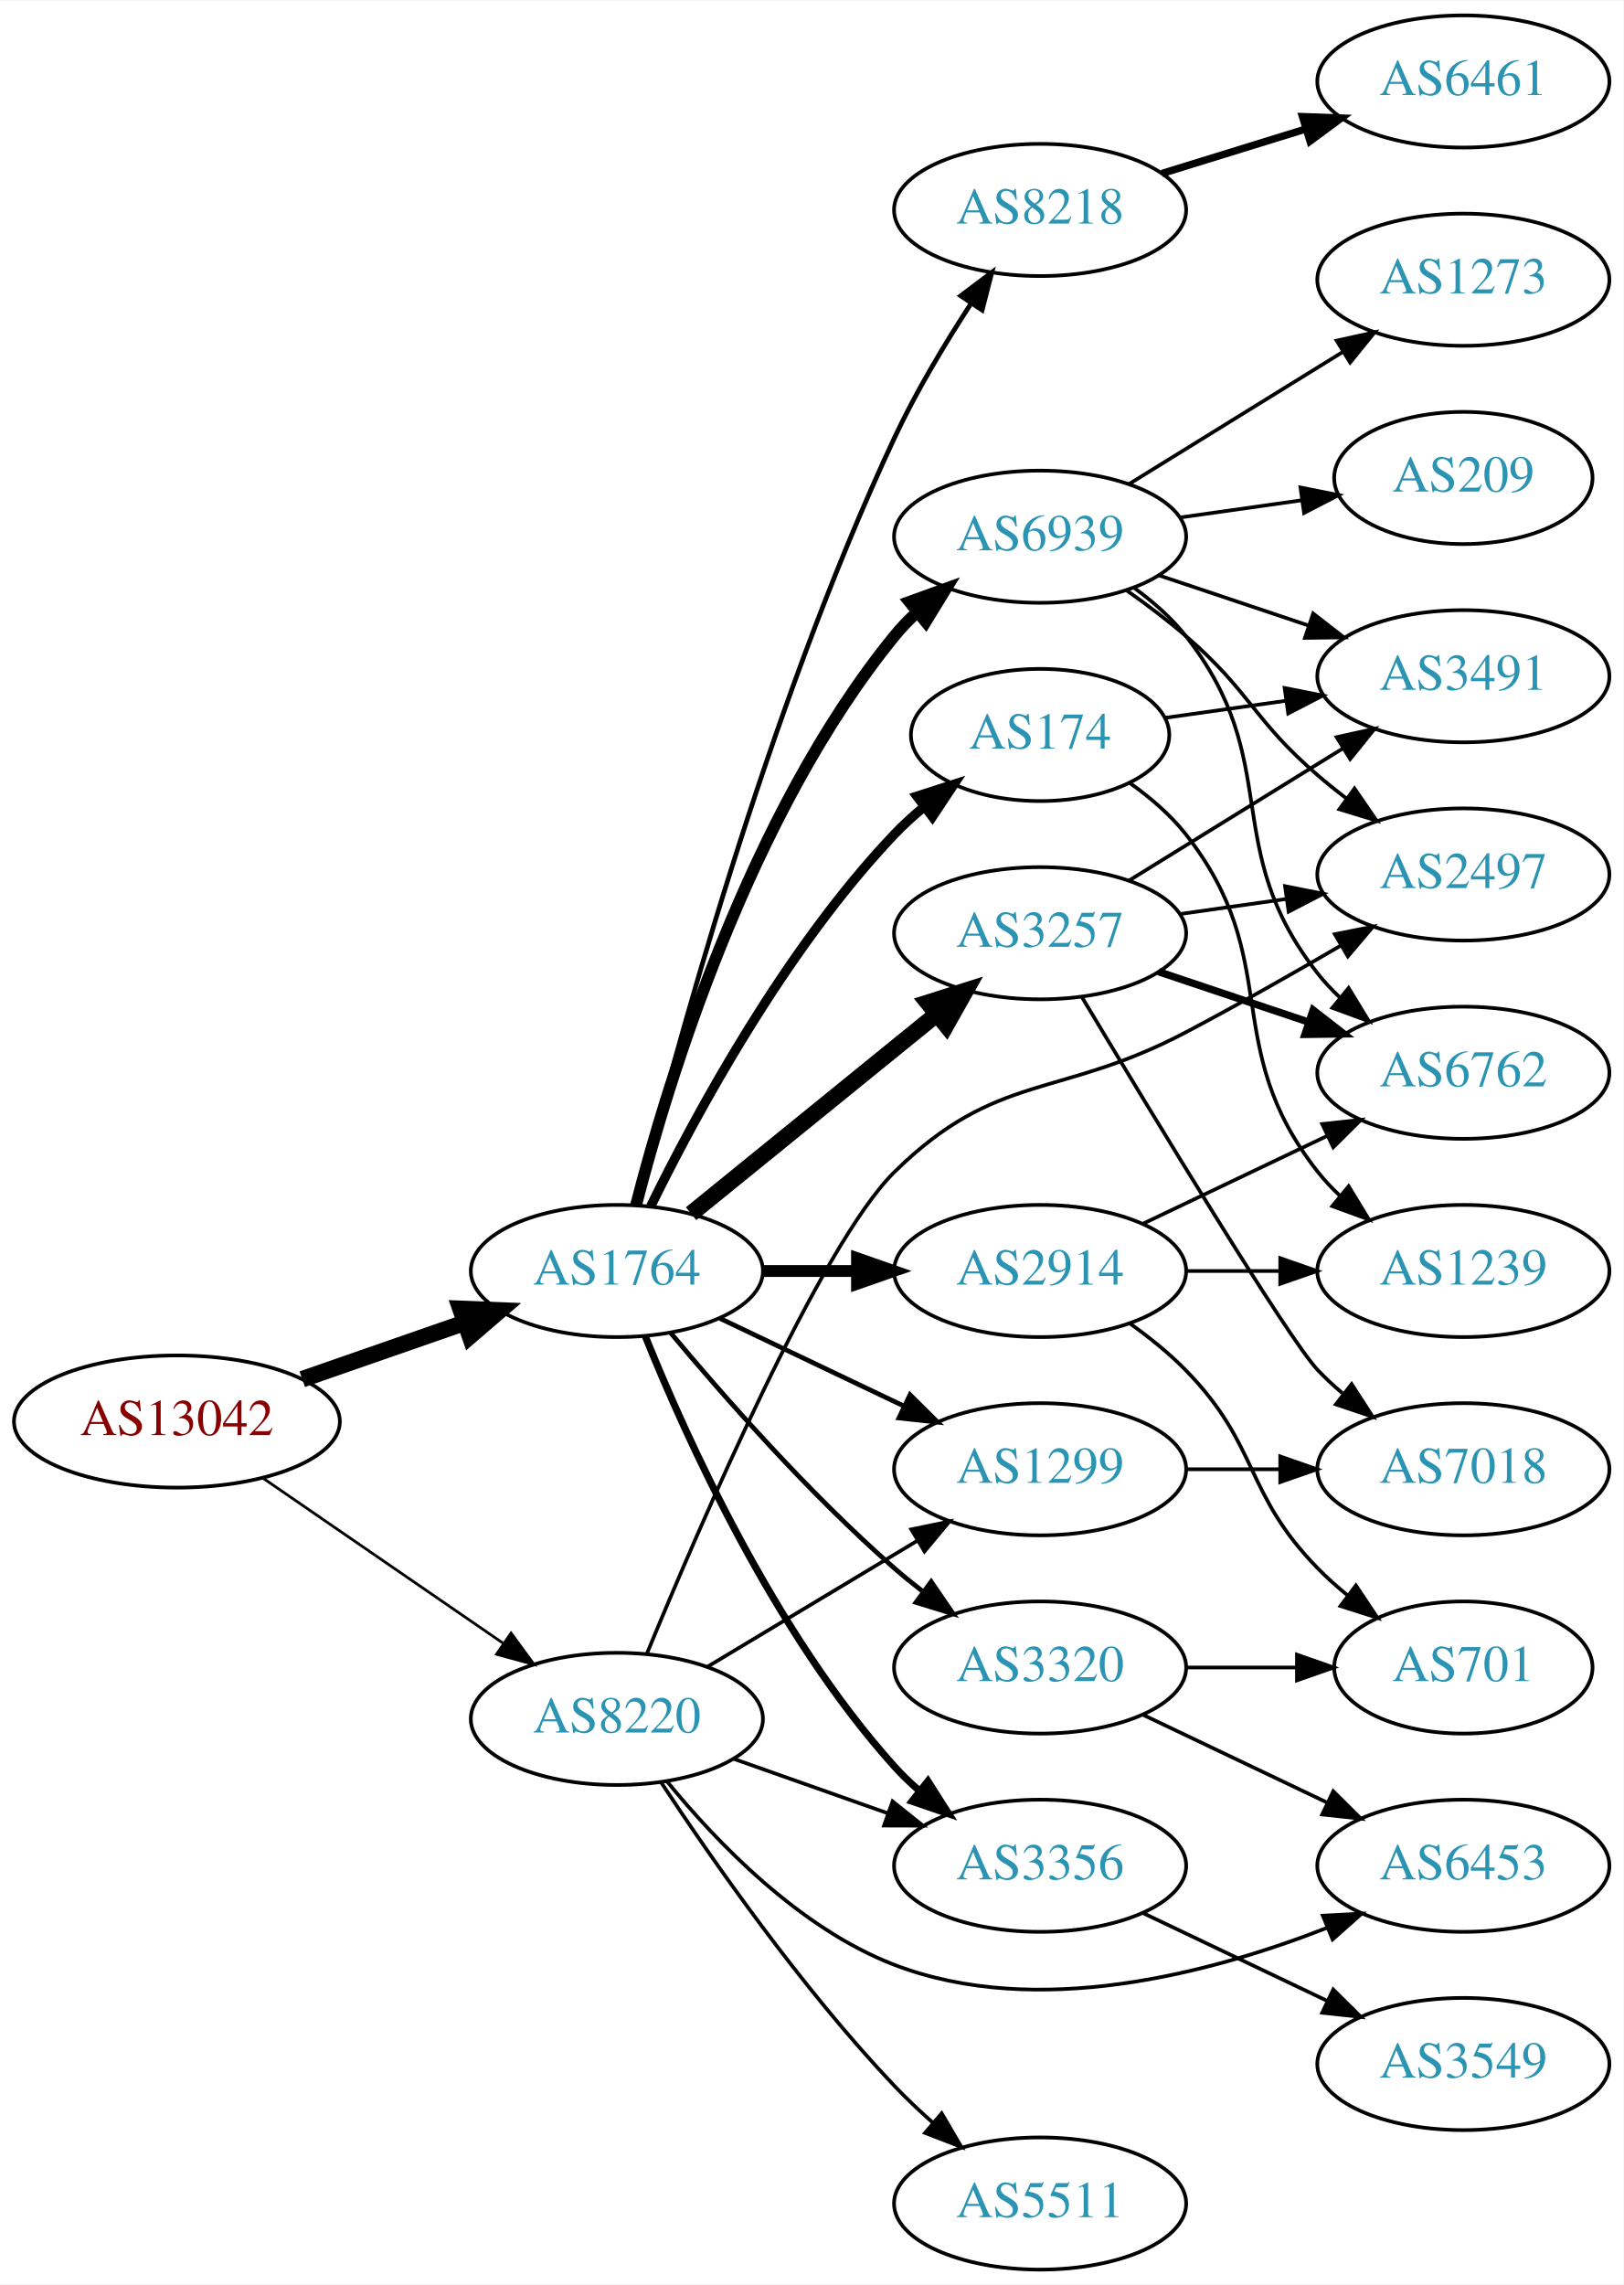
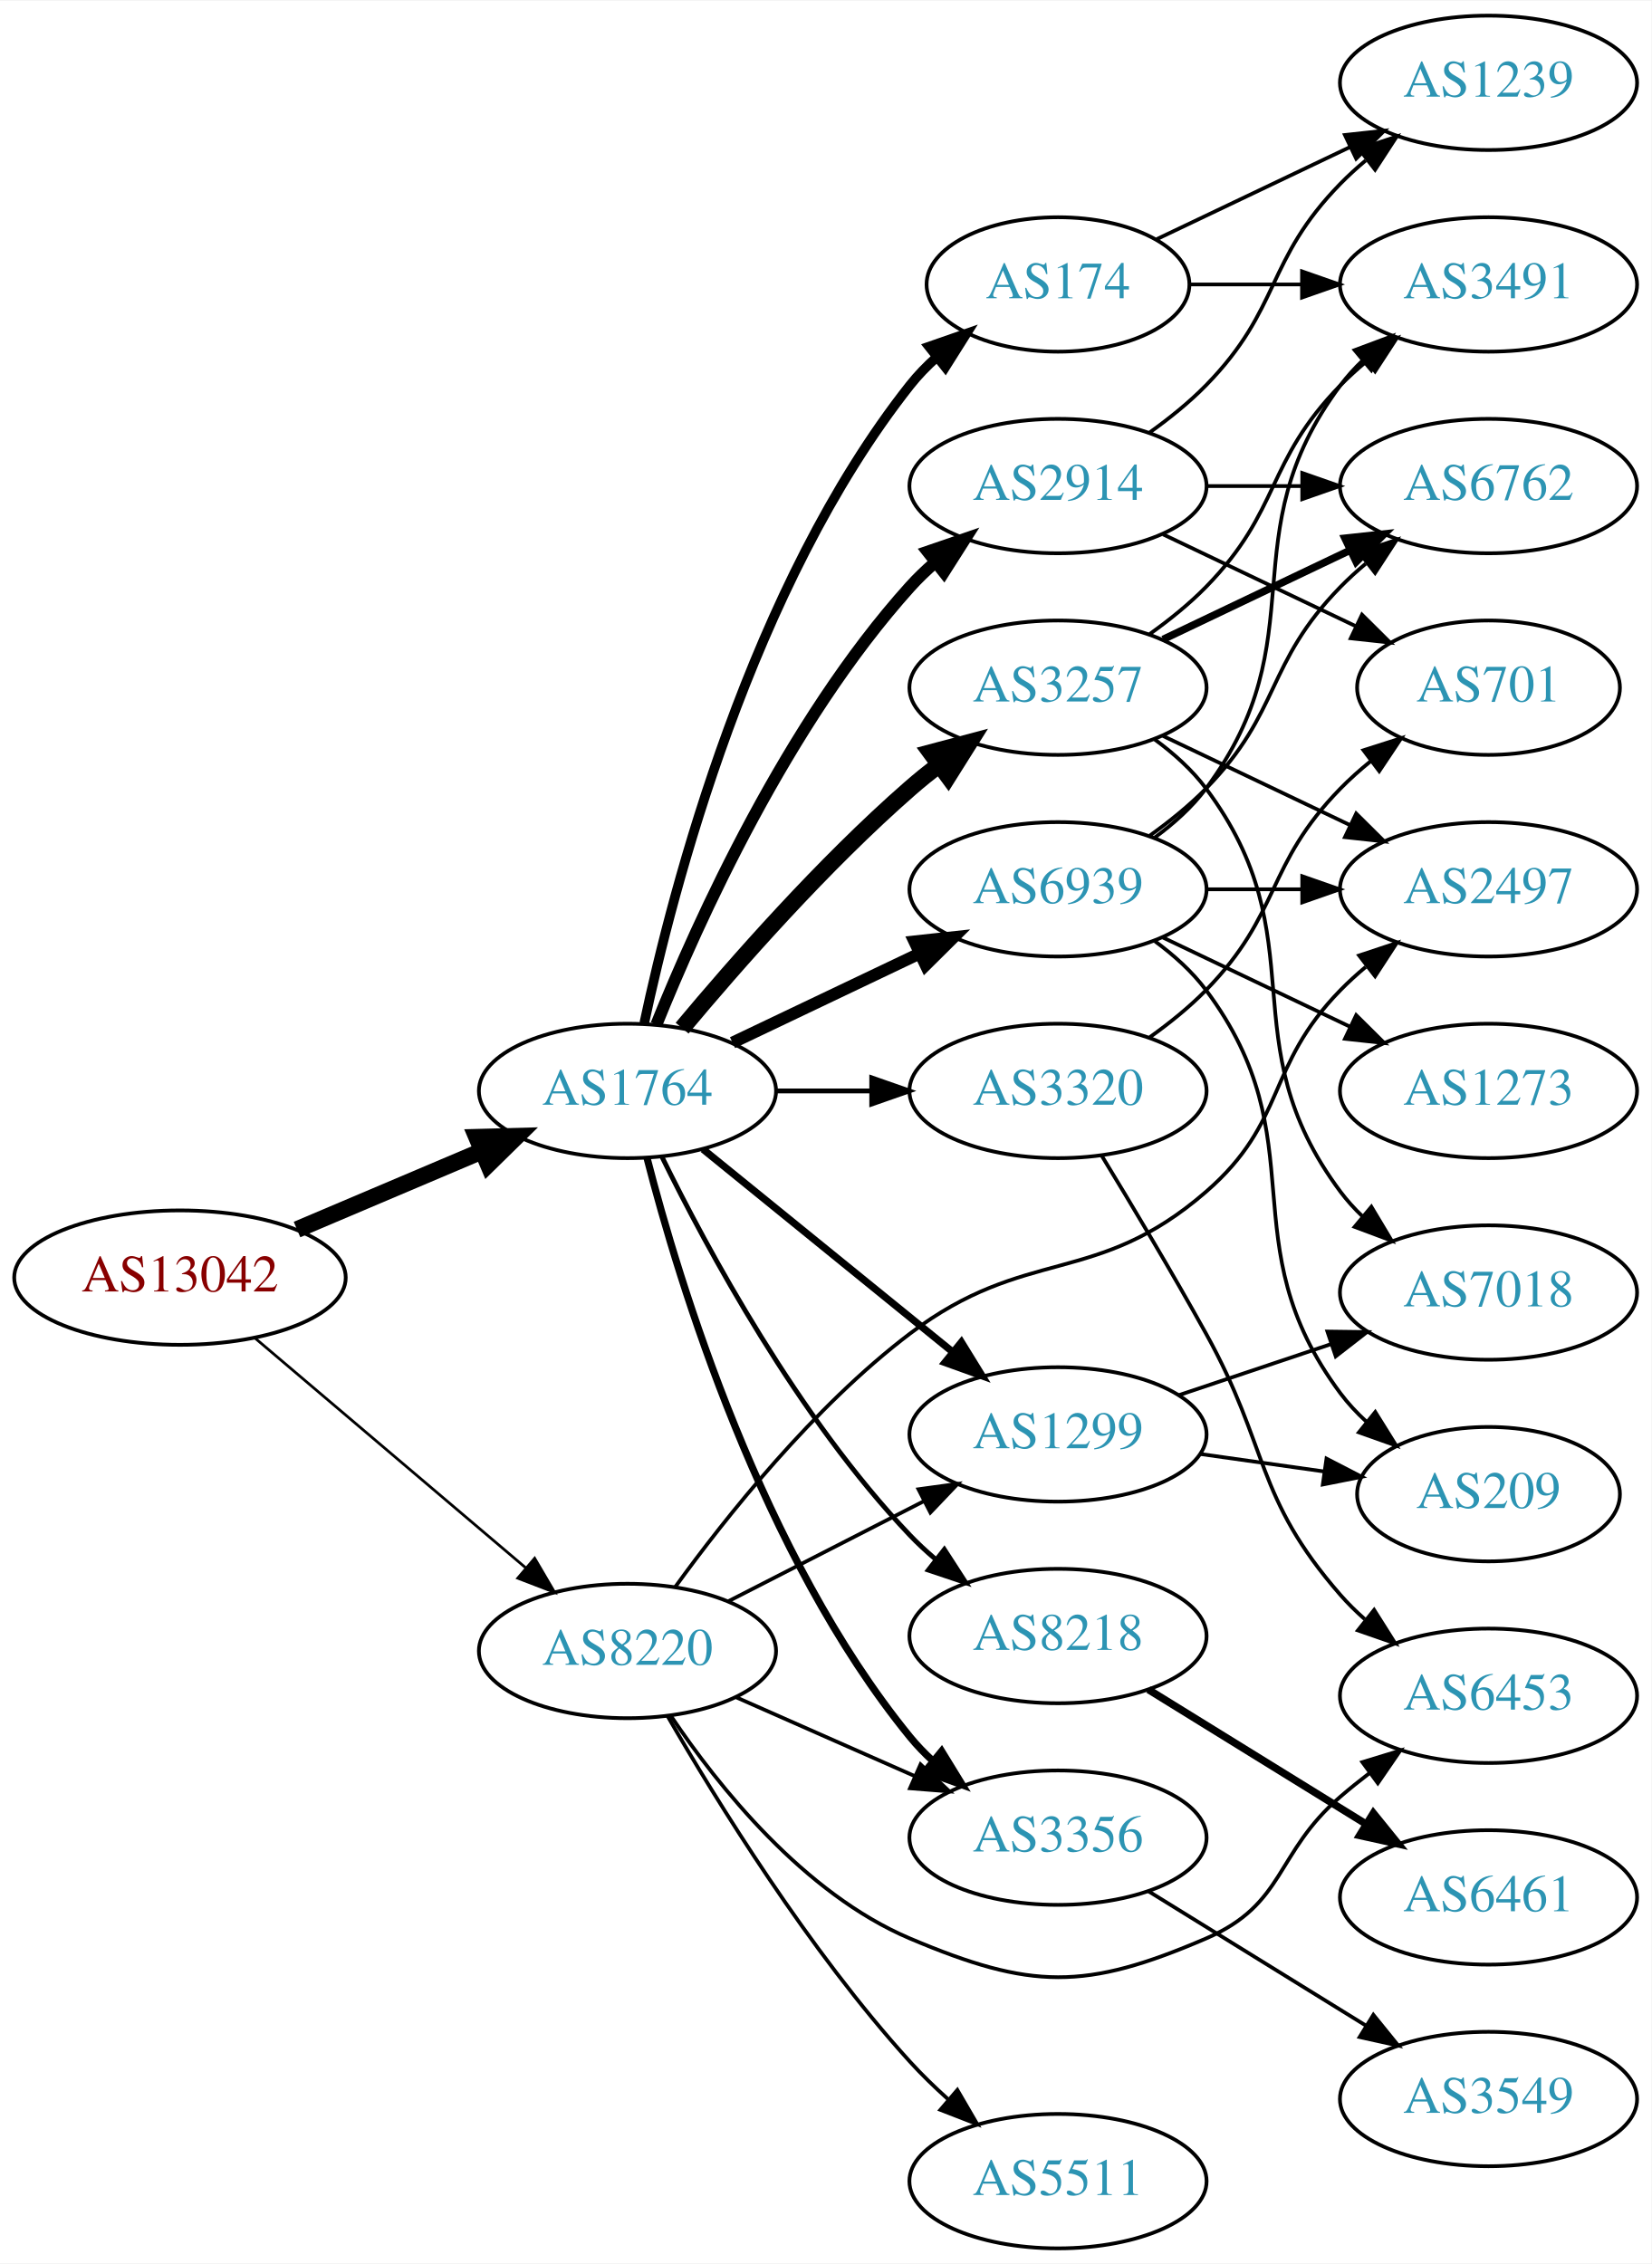
- <svg xmlns="http://www.w3.org/2000/svg" xmlns:xlink="http://www.w3.org/1999/xlink" width="442pt" height="622pt" viewBox="0.00 0.00 442.27 622.00">
-   <g id="graph0" class="graph" transform="scale(1 1) rotate(0) translate(4 618)">
-     <polygon fill="white" stroke="none" points="-4,4 -4,-618 438.271,-618 438.271,4 -4,4" />
+ <svg xmlns="http://www.w3.org/2000/svg" xmlns:xlink="http://www.w3.org/1999/xlink" width="442pt" height="606pt" viewBox="0.00 0.00 442.27 606.00">
+   <g id="graph0" class="graph" transform="scale(1 1) rotate(0) translate(4 602)">
+     <polygon fill="white" stroke="none" points="-4,4 -4,-602 438.271,-602 438.271,4 -4,4" />
    <g id="node1" class="node">
      <g id="a_node1">
        <a xlink:href="/asn/13042" xlink:title="AS13042 ~ Oesterreichische Nationalbank [AT]">
-           <ellipse fill="#ffffff" stroke="black" cx="44.196" cy="-231" rx="44.393" ry="18" />
-           <text text-anchor="middle" x="44.196" y="-227.3" font-family="Times,serif" font-size="14.00" fill="#880000">AS13042</text>
+           <ellipse fill="#ffffff" stroke="black" cx="44.196" cy="-260" rx="44.393" ry="18" />
+           <text text-anchor="middle" x="44.196" y="-256.3" font-family="Times,serif" font-size="14.00" fill="#880000">AS13042</text>
        </a>
      </g>
    </g>
    <g id="node2" class="node">
      <g id="a_node2">
        <a xlink:href="/asn/1764" xlink:title="AS1764 ~ NEXTLAYER-AS [AT]">
-           <ellipse fill="#ffffff" stroke="black" cx="164.039" cy="-272" rx="39.794" ry="18" />
-           <text text-anchor="middle" x="164.039" y="-268.3" font-family="Times,serif" font-size="14.00" fill="#2c94b3">AS1764</text>
+           <ellipse fill="#ffffff" stroke="black" cx="164.039" cy="-310" rx="39.794" ry="18" />
+           <text text-anchor="middle" x="164.039" y="-306.3" font-family="Times,serif" font-size="14.00" fill="#2c94b3">AS1764</text>
        </a>
      </g>
    </g>
    <g id="edge1" class="edge">
-       <path fill="none" stroke="black" stroke-width="4.5" d="M78.335,-242.53C92.053,-247.302 108.092,-252.883 122.502,-257.896" />
-       <polygon fill="black" stroke="black" stroke-width="4.5" points="121.43,-261.692 132.168,-261.26 124.018,-254.255 121.43,-261.692" />
+       <path fill="none" stroke="black" stroke-width="4.5" d="M75.543,-272.876C90.566,-279.25 108.857,-287.011 124.824,-293.786" />
+       <polygon fill="black" stroke="black" stroke-width="4.5" points="123.672,-297.574 134.416,-297.856 126.748,-290.325 123.672,-297.574" />
    </g>
    <g id="node3" class="node">
      <g id="a_node3">
        <a xlink:href="/asn/8220" xlink:title="AS8220 ~ COLT [GB]">
-           <ellipse fill="#ffffff" stroke="black" cx="164.039" cy="-150" rx="39.794" ry="18" />
-           <text text-anchor="middle" x="164.039" y="-146.3" font-family="Times,serif" font-size="14.00" fill="#2c94b3">AS8220</text>
+           <ellipse fill="#ffffff" stroke="black" cx="164.039" cy="-160" rx="39.794" ry="18" />
+           <text text-anchor="middle" x="164.039" y="-156.3" font-family="Times,serif" font-size="14.00" fill="#2c94b3">AS8220</text>
        </a>
      </g>
    </g>
    <g id="edge2" class="edge">
-       <path fill="none" stroke="black" stroke-width="0.75" d="M67.639,-215.574C86.22,-202.802 112.781,-184.545 133.161,-170.537" />
-       <polygon fill="black" stroke="black" stroke-width="0.75" points="135.216,-173.371 141.475,-164.822 131.251,-167.602 135.216,-173.371" />
+       <path fill="none" stroke="black" stroke-width="0.726" d="M64.129,-243.933C83.831,-227.215 114.826,-200.913 136.864,-182.211" />
+       <polygon fill="black" stroke="black" stroke-width="0.726" points="139.181,-184.836 144.541,-175.697 134.651,-179.499 139.181,-184.836" />
    </g>
    <g id="node4" class="node">
      <g id="a_node4">
-         <a xlink:href="/asn/174" xlink:title="AS174 ~ Cogent Communications [US]">
-           <ellipse fill="#ffffff" stroke="black" cx="279.332" cy="-418" rx="35.194" ry="18" />
-           <text text-anchor="middle" x="279.332" y="-414.3" font-family="Times,serif" font-size="14.00" fill="#2c94b3">AS174</text>
+         <a xlink:href="/asn/3257" xlink:title="AS3257 ~ GTT [DE]">
+           <ellipse fill="#ffffff" stroke="black" cx="279.332" cy="-418" rx="39.794" ry="18" />
+           <text text-anchor="middle" x="279.332" y="-414.3" font-family="Times,serif" font-size="14.00" fill="#2c94b3">AS3257</text>
        </a>
      </g>
    </g>
    <g id="edge3" class="edge">
-       <path fill="none" stroke="black" stroke-width="2.571" d="M173.271,-289.652C185.361,-314.305 209.759,-359.553 239.685,-391 242.129,-393.568 244.852,-396.04 247.69,-398.375" />
-       <polygon fill="black" stroke="black" stroke-width="2.571" points="245.77,-401.312 255.856,-404.558 249.996,-395.731 245.77,-401.312" />
+       <path fill="none" stroke="black" stroke-width="4.5" d="M178.669,-326.817C192.951,-343.929 216.498,-370.745 239.685,-391 242.151,-393.154 244.789,-395.294 247.487,-397.372" />
+       <polygon fill="black" stroke="black" stroke-width="4.5" points="245.252,-400.616 255.641,-403.37 249.919,-394.273 245.252,-400.616" />
    </g>
    <g id="node5" class="node">
      <g id="a_node5">
-         <a xlink:href="/asn/8218" xlink:title="AS8218 ~ legacy Neotelecoms [FR]">
-           <ellipse fill="#ffffff" stroke="black" cx="279.332" cy="-561" rx="39.794" ry="18" />
-           <text text-anchor="middle" x="279.332" y="-557.3" font-family="Times,serif" font-size="14.00" fill="#2c94b3">AS8218</text>
+         <a xlink:href="/asn/174" xlink:title="AS174 ~ Cogent Communications [US]">
+           <ellipse fill="#ffffff" stroke="black" cx="279.332" cy="-526" rx="35.194" ry="18" />
+           <text text-anchor="middle" x="279.332" y="-522.3" font-family="Times,serif" font-size="14.00" fill="#2c94b3">AS174</text>
        </a>
      </g>
    </g>
    <g id="edge4" class="edge">
-       <path fill="none" stroke="black" stroke-width="1.286" d="M169.364,-289.922C179.131,-329.013 204.792,-424.409 239.685,-499 245.521,-511.476 253.36,-524.524 260.453,-535.414" />
-       <polygon fill="black" stroke="black" stroke-width="1.286" points="257.714,-537.616 266.174,-543.993 263.538,-533.732 257.714,-537.616" />
+       <path fill="none" stroke="black" stroke-width="2.571" d="M168.529,-328.16C176.16,-364.03 197.152,-445.155 239.685,-499 241.765,-501.633 244.17,-504.116 246.743,-506.428" />
+       <polygon fill="black" stroke="black" stroke-width="2.571" points="244.799,-509.354 254.806,-512.835 249.154,-503.873 244.799,-509.354" />
    </g>
    <g id="node6" class="node">
      <g id="a_node6">
-         <a xlink:href="/asn/3257" xlink:title="AS3257 ~ GTT [DE]">
-           <ellipse fill="#ffffff" stroke="black" cx="279.332" cy="-364" rx="39.794" ry="18" />
-           <text text-anchor="middle" x="279.332" y="-360.3" font-family="Times,serif" font-size="14.00" fill="#2c94b3">AS3257</text>
+         <a xlink:href="/asn/2914" xlink:title="AS2914 ~ NTT America, Inc. [US]">
+           <ellipse fill="#ffffff" stroke="black" cx="279.332" cy="-472" rx="39.794" ry="18" />
+           <text text-anchor="middle" x="279.332" y="-468.3" font-family="Times,serif" font-size="14.00" fill="#2c94b3">AS2914</text>
        </a>
      </g>
    </g>
    <g id="edge5" class="edge">
-       <path fill="none" stroke="black" stroke-width="4.5" d="M184.257,-287.607C202.649,-302.542 230.569,-325.214 251.219,-341.983" />
-       <polygon fill="black" stroke="black" stroke-width="4.5" points="248.774,-345.07 259.019,-348.317 253.738,-338.956 248.774,-345.07" />
+       <path fill="none" stroke="black" stroke-width="3.214" d="M171.786,-327.787C182.837,-355.243 206.891,-408.578 239.685,-445 241.688,-447.224 243.906,-449.363 246.239,-451.397" />
+       <polygon fill="black" stroke="black" stroke-width="3.214" points="244.437,-454.433 254.458,-457.873 248.769,-448.935 244.437,-454.433" />
    </g>
    <g id="node7" class="node">
      <g id="a_node7">
        <a xlink:href="/asn/3356" xlink:title="AS3356 ~ LEVEL3 [US]">
          <ellipse fill="#ffffff" stroke="black" cx="279.332" cy="-110" rx="39.794" ry="18" />
          <text text-anchor="middle" x="279.332" y="-106.3" font-family="Times,serif" font-size="14.00" fill="#2c94b3">AS3356</text>
        </a>
      </g>
    </g>
    <g id="edge6" class="edge">
-       <path fill="none" stroke="black" stroke-width="1.929" d="M171.786,-254.213C182.837,-226.757 206.891,-173.422 239.685,-137 241.688,-134.776 243.906,-132.637 246.239,-130.603" />
-       <polygon fill="black" stroke="black" stroke-width="1.929" points="248.769,-133.065 254.458,-124.127 244.437,-127.567 248.769,-133.065" />
+       <path fill="none" stroke="black" stroke-width="1.929" d="M169.259,-292.095C177.849,-258.648 199.99,-185.671 239.685,-137 241.528,-134.74 243.606,-132.587 245.819,-130.554" />
+       <polygon fill="black" stroke="black" stroke-width="1.929" points="248.169,-133.154 253.712,-124.125 243.748,-127.726 248.169,-133.154" />
    </g>
    <g id="node8" class="node">
      <g id="a_node8">
-         <a xlink:href="/asn/2914" xlink:title="AS2914 ~ NTT America, Inc. [US]">
-           <ellipse fill="#ffffff" stroke="black" cx="279.332" cy="-272" rx="39.794" ry="18" />
-           <text text-anchor="middle" x="279.332" y="-268.3" font-family="Times,serif" font-size="14.00" fill="#2c94b3">AS2914</text>
+         <a xlink:href="/asn/8218" xlink:title="AS8218 ~ legacy Neotelecoms [FR]">
+           <ellipse fill="#ffffff" stroke="black" cx="279.332" cy="-164" rx="39.794" ry="18" />
+           <text text-anchor="middle" x="279.332" y="-160.3" font-family="Times,serif" font-size="14.00" fill="#2c94b3">AS8218</text>
        </a>
      </g>
    </g>
    <g id="edge7" class="edge">
-       <path fill="none" stroke="black" stroke-width="3.214" d="M203.711,-272C211.914,-272 220.678,-272 229.21,-272" />
-       <polygon fill="black" stroke="black" stroke-width="3.214" points="229.449,-275.5 239.449,-272 229.449,-268.5 229.449,-275.5" />
+       <path fill="none" stroke="black" stroke-width="1.286" d="M173.271,-292.348C185.361,-267.695 209.759,-222.447 239.685,-191 241.748,-188.832 244.01,-186.733 246.372,-184.727" />
+       <polygon fill="black" stroke="black" stroke-width="1.286" points="248.895,-187.199 254.645,-178.3 244.601,-181.671 248.895,-187.199" />
    </g>
    <g id="node9" class="node">
      <g id="a_node9">
        <a xlink:href="/asn/6939" xlink:title="AS6939 ~ Hurricane Electric LLC [US]">
-           <ellipse fill="#ffffff" stroke="black" cx="279.332" cy="-472" rx="39.794" ry="18" />
-           <text text-anchor="middle" x="279.332" y="-468.3" font-family="Times,serif" font-size="14.00" fill="#2c94b3">AS6939</text>
+           <ellipse fill="#ffffff" stroke="black" cx="279.332" cy="-364" rx="39.794" ry="18" />
+           <text text-anchor="middle" x="279.332" y="-360.3" font-family="Times,serif" font-size="14.00" fill="#2c94b3">AS6939</text>
        </a>
      </g>
    </g>
    <g id="edge8" class="edge">
-       <path fill="none" stroke="black" stroke-width="3.214" d="M169.259,-289.905C177.849,-323.352 199.99,-396.329 239.685,-445 241.528,-447.26 243.606,-449.413 245.819,-451.446" />
-       <polygon fill="black" stroke="black" stroke-width="3.214" points="243.748,-454.274 253.712,-457.875 248.169,-448.846 243.748,-454.274" />
+       <path fill="none" stroke="black" stroke-width="3.214" d="M192.175,-322.934C207.169,-330.081 225.99,-339.052 242.213,-346.785" />
+       <polygon fill="black" stroke="black" stroke-width="3.214" points="240.884,-350.028 251.417,-351.171 243.895,-343.709 240.884,-350.028" />
    </g>
    <g id="node10" class="node">
      <g id="a_node10">
        <a xlink:href="/asn/1299" xlink:title="AS1299 ~ Telia Carrier [EU]">
          <ellipse fill="#ffffff" stroke="black" cx="279.332" cy="-218" rx="39.794" ry="18" />
          <text text-anchor="middle" x="279.332" y="-214.3" font-family="Times,serif" font-size="14.00" fill="#2c94b3">AS1299</text>
        </a>
      </g>
    </g>
    <g id="edge9" class="edge">
-       <path fill="none" stroke="black" stroke-width="1.286" d="M192.175,-259.066C207.169,-251.919 225.99,-242.948 242.213,-235.215" />
-       <polygon fill="black" stroke="black" stroke-width="1.286" points="243.895,-238.291 251.417,-230.829 240.884,-231.972 243.895,-238.291" />
+       <path fill="none" stroke="black" stroke-width="1.929" d="M184.257,-294.393C202.649,-279.458 230.569,-256.786 251.219,-240.017" />
+       <polygon fill="black" stroke="black" stroke-width="1.929" points="253.462,-242.704 259.019,-233.683 249.05,-237.27 253.462,-242.704" />
    </g>
    <g id="node11" class="node">
      <g id="a_node11">
        <a xlink:href="/asn/3320" xlink:title="AS3320 ~ DTAG [DE]">
-           <ellipse fill="#ffffff" stroke="black" cx="279.332" cy="-164" rx="39.794" ry="18" />
-           <text text-anchor="middle" x="279.332" y="-160.3" font-family="Times,serif" font-size="14.00" fill="#2c94b3">AS3320</text>
+           <ellipse fill="#ffffff" stroke="black" cx="279.332" cy="-310" rx="39.794" ry="18" />
+           <text text-anchor="middle" x="279.332" y="-306.3" font-family="Times,serif" font-size="14.00" fill="#2c94b3">AS3320</text>
        </a>
      </g>
    </g>
    <g id="edge10" class="edge">
-       <path fill="none" stroke="black" stroke-width="1.286" d="M178.669,-255.183C192.951,-238.071 216.498,-211.255 239.685,-191 242.151,-188.846 244.789,-186.706 247.487,-184.628" />
-       <polygon fill="black" stroke="black" stroke-width="1.286" points="249.66,-187.375 255.641,-178.63 245.512,-181.736 249.66,-187.375" />
-     </g>
-     <g id="edge26" class="edge">
-       <path fill="none" stroke="black" d="M195.996,-139.07C208.86,-134.528 223.966,-129.195 237.702,-124.345" />
-       <polygon fill="black" stroke="black" points="239.147,-127.547 247.411,-120.917 236.816,-120.946 239.147,-127.547" />
-     </g>
-     <g id="edge22" class="edge">
-       <path fill="none" stroke="black" d="M188.789,-164.255C205.405,-174.229 227.801,-187.671 246.038,-198.617" />
-       <polygon fill="black" stroke="black" points="244.238,-201.618 254.613,-203.764 247.84,-195.616 244.238,-201.618" />
+       <path fill="none" stroke="black" stroke-width="1.286" d="M203.711,-310C211.914,-310 220.678,-310 229.21,-310" />
+       <polygon fill="black" stroke="black" stroke-width="1.286" points="229.449,-313.5 239.449,-310 229.449,-306.5 229.449,-313.5" />
+     </g>
+     <g id="edge25" class="edge">
+       <path fill="none" stroke="black" d="M193.044,-147.64C207.478,-141.27 225.279,-133.414 240.878,-126.53" />
+       <polygon fill="black" stroke="black" points="242.521,-129.63 250.256,-122.391 239.694,-123.226 242.521,-129.63" />
+     </g>
+     <g id="edge24" class="edge">
+       <path fill="none" stroke="black" d="M191.03,-173.306C206.574,-181.264 226.525,-191.478 243.43,-200.132" />
+       <polygon fill="black" stroke="black" points="241.965,-203.314 252.461,-204.756 245.154,-197.083 241.965,-203.314" />
    </g>
    <g id="node17" class="node">
      <g id="a_node17">
        <a xlink:href="/asn/2497" xlink:title="AS2497 ~ Internet Initiative Japan Inc. [JP]">
-           <ellipse fill="#ffffff" stroke="black" cx="394.625" cy="-380" rx="39.794" ry="18" />
-           <text text-anchor="middle" x="394.625" y="-376.3" font-family="Times,serif" font-size="14.00" fill="#2c94b3">AS2497</text>
+           <ellipse fill="#ffffff" stroke="black" cx="394.625" cy="-364" rx="39.794" ry="18" />
+           <text text-anchor="middle" x="394.625" y="-360.3" font-family="Times,serif" font-size="14.00" fill="#2c94b3">AS2497</text>
        </a>
      </g>
    </g>
    <g id="edge23" class="edge">
-       <path fill="none" stroke="black" d="M172.195,-167.711C186.617,-202.735 219.512,-279.178 239.685,-299 267.56,-326.39 284.401,-318.789 318.978,-337 333.063,-344.418 348.339,-353.101 361.382,-360.714" />
-       <polygon fill="black" stroke="black" points="359.617,-363.737 370.012,-365.786 363.164,-357.702 359.617,-363.737" />
+       <path fill="none" stroke="black" d="M176.839,-177.166C190.315,-195.774 213.859,-225.427 239.685,-245 270.83,-268.604 289.466,-257.384 318.978,-283 340.761,-301.908 334.806,-316.383 354.978,-337 357.071,-339.139 359.354,-341.218 361.731,-343.21" />
+       <polygon fill="black" stroke="black" points="359.974,-346.275 370.031,-349.611 364.249,-340.732 359.974,-346.275" />
    </g>
    <g id="node20" class="node">
      <g id="a_node20">
+         <a xlink:href="/asn/6453" xlink:title="AS6453 ~ TATA COMMUNICATIONS (AMERICA) INC [US]">
+           <ellipse fill="#ffffff" stroke="black" cx="394.625" cy="-148" rx="39.794" ry="18" />
+           <text text-anchor="middle" x="394.625" y="-144.3" font-family="Times,serif" font-size="14.00" fill="#2c94b3">AS6453</text>
+         </a>
+       </g>
+     </g>
+     <g id="edge22" class="edge">
+       <path fill="none" stroke="black" d="M175.676,-142.608C188.286,-123.848 211.224,-95.049 239.685,-83 272.138,-69.261 286.605,-69.075 318.978,-83 340.349,-92.192 337.352,-105.816 354.978,-121 357.458,-123.137 360.107,-125.265 362.811,-127.335" />
+       <polygon fill="black" stroke="black" points="360.842,-130.231 370.976,-133.322 364.981,-124.586 360.842,-130.231" />
+     </g>
+     <g id="node21" class="node">
+       <g id="a_node21">
        <a xlink:href="/asn/5511" xlink:title="AS5511 ~ Orange S.A. [FR]">
          <ellipse fill="#ffffff" stroke="black" cx="279.332" cy="-18" rx="39.794" ry="18" />
          <text text-anchor="middle" x="279.332" y="-14.3" font-family="Times,serif" font-size="14.00" fill="#2c94b3">AS5511</text>
        </a>
      </g>
    </g>
-     <g id="edge24" class="edge">
-       <path fill="none" stroke="black" d="M176.059,-132.762C189.716,-112.03 214.306,-76.69 239.685,-50 242.878,-46.642 246.412,-43.299 250.008,-40.108" />
-       <polygon fill="black" stroke="black" points="252.52,-42.566 257.87,-33.422 247.985,-37.234 252.52,-42.566" />
-     </g>
-     <g id="node21" class="node">
-       <g id="a_node21">
-         <a xlink:href="/asn/6453" xlink:title="AS6453 ~ TATA COMMUNICATIONS (AMERICA) INC [US]">
-           <ellipse fill="#ffffff" stroke="black" cx="394.625" cy="-110" rx="39.794" ry="18" />
-           <text text-anchor="middle" x="394.625" y="-106.3" font-family="Times,serif" font-size="14.00" fill="#2c94b3">AS6453</text>
-         </a>
-       </g>
-     </g>
-     <g id="edge25" class="edge">
-       <path fill="none" stroke="black" d="M177.68,-133.005C191.012,-116.645 213.665,-92.965 239.685,-83 278.379,-68.182 325.684,-80.648 357.56,-93.122" />
-       <polygon fill="black" stroke="black" points="356.35,-96.408 366.93,-96.963 359.005,-89.931 356.35,-96.408" />
+     <g id="edge26" class="edge">
+       <path fill="none" stroke="black" d="M174.795,-142.519C187.897,-119.855 212.675,-79.717 239.685,-50 242.801,-46.571 246.291,-43.186 249.864,-39.974" />
+       <polygon fill="black" stroke="black" points="252.38,-42.428 257.708,-33.27 247.832,-37.107 252.38,-42.428" />
+     </g>
+     <g id="node12" class="node">
+       <g id="a_node12">
+         <a xlink:href="/asn/6762" xlink:title="AS6762 ~ TELECOM ITALIA SPARKLE S.p.A. [IT]">
+           <ellipse fill="#ffffff" stroke="black" cx="394.625" cy="-472" rx="39.794" ry="18" />
+           <text text-anchor="middle" x="394.625" y="-468.3" font-family="Times,serif" font-size="14.00" fill="#2c94b3">AS6762</text>
+         </a>
+       </g>
+     </g>
+     <g id="edge18" class="edge">
+       <path fill="none" stroke="black" stroke-width="2" d="M307.468,-430.934C322.462,-438.081 341.283,-447.052 357.506,-454.785" />
+       <polygon fill="black" stroke="black" stroke-width="2" points="356.177,-458.028 366.71,-459.171 359.188,-451.709 356.177,-458.028" />
+     </g>
+     <g id="node15" class="node">
+       <g id="a_node15">
+         <a xlink:href="/asn/3491" xlink:title="AS3491 ~ PCCW Global, Inc. [US]">
+           <ellipse fill="#ffffff" stroke="black" cx="394.625" cy="-526" rx="39.794" ry="18" />
+           <text text-anchor="middle" x="394.625" y="-522.3" font-family="Times,serif" font-size="14.00" fill="#2c94b3">AS3491</text>
+         </a>
+       </g>
+     </g>
+     <g id="edge17" class="edge">
+       <path fill="none" stroke="black" d="M303.926,-432.389C309.182,-436.148 314.513,-440.437 318.978,-445 339.151,-465.617 334.806,-478.383 354.978,-499 357.071,-501.139 359.354,-503.218 361.731,-505.21" />
+       <polygon fill="black" stroke="black" points="359.974,-508.275 370.031,-511.611 364.249,-502.732 359.974,-508.275" />
+     </g>
+     <g id="node16" class="node">
+       <g id="a_node16">
+         <a xlink:href="/asn/7018" xlink:title="AS7018 ~ AT&amp;T Services, Inc. [US]">
+           <ellipse fill="#ffffff" stroke="black" cx="394.625" cy="-256" rx="39.794" ry="18" />
+           <text text-anchor="middle" x="394.625" y="-252.3" font-family="Times,serif" font-size="14.00" fill="#2c94b3">AS7018</text>
+         </a>
+       </g>
+     </g>
+     <g id="edge16" class="edge">
+       <path fill="none" stroke="black" d="M305.262,-404.118C310.338,-400.389 315.256,-395.984 318.978,-391 349.249,-350.458 324.707,-323.542 354.978,-283 356.723,-280.664 358.73,-278.455 360.893,-276.383" />
+       <polygon fill="black" stroke="black" points="363.253,-278.973 368.694,-269.882 358.771,-273.595 363.253,-278.973" />
+     </g>
+     <g id="edge19" class="edge">
+       <path fill="none" stroke="black" d="M307.468,-405.066C322.462,-397.919 341.283,-388.948 357.506,-381.215" />
+       <polygon fill="black" stroke="black" points="359.188,-384.291 366.71,-376.829 356.177,-377.972 359.188,-384.291" />
    </g>
    <g id="node13" class="node">
      <g id="a_node13">
-         <a xlink:href="/asn/3491" xlink:title="AS3491 ~ PCCW Global, Inc. [US]">
-           <ellipse fill="#ffffff" stroke="black" cx="394.625" cy="-434" rx="39.794" ry="18" />
-           <text text-anchor="middle" x="394.625" y="-430.3" font-family="Times,serif" font-size="14.00" fill="#2c94b3">AS3491</text>
-         </a>
-       </g>
+         <a xlink:href="/asn/1239" xlink:title="AS1239 ~ Sprint [US]">
+           <ellipse fill="#ffffff" stroke="black" cx="394.625" cy="-580" rx="39.794" ry="18" />
+           <text text-anchor="middle" x="394.625" y="-576.3" font-family="Times,serif" font-size="14.00" fill="#2c94b3">AS1239</text>
+         </a>
+       </g>
+     </g>
+     <g id="edge15" class="edge">
+       <path fill="none" stroke="black" d="M305.757,-538.119C321.059,-545.413 340.783,-554.814 357.665,-562.86" />
+       <polygon fill="black" stroke="black" points="356.172,-566.026 366.705,-567.169 359.184,-559.707 356.172,-566.026" />
+     </g>
+     <g id="edge14" class="edge">
+       <path fill="none" stroke="black" d="M314.631,-526C324.008,-526 334.358,-526 344.393,-526" />
+       <polygon fill="black" stroke="black" points="344.681,-529.5 354.681,-526 344.681,-522.5 344.681,-529.5" />
+     </g>
+     <g id="edge11" class="edge">
+       <path fill="none" stroke="black" d="M319.004,-472C327.207,-472 335.971,-472 344.503,-472" />
+       <polygon fill="black" stroke="black" points="344.742,-475.5 354.742,-472 344.742,-468.5 344.742,-475.5" />
    </g>
    <g id="edge12" class="edge">
-       <path fill="none" stroke="black" d="M313.405,-422.671C323.706,-424.126 335.273,-425.759 346.348,-427.323" />
-       <polygon fill="black" stroke="black" points="345.94,-430.8 356.331,-428.733 346.919,-423.869 345.94,-430.8" />
+       <path fill="none" stroke="black" d="M303.926,-486.389C309.182,-490.148 314.513,-494.437 318.978,-499 339.151,-519.617 334.806,-532.383 354.978,-553 357.071,-555.139 359.354,-557.218 361.731,-559.21" />
+       <polygon fill="black" stroke="black" points="359.974,-562.275 370.031,-565.611 364.249,-556.732 359.974,-562.275" />
    </g>
    <g id="node14" class="node">
      <g id="a_node14">
-         <a xlink:href="/asn/1239" xlink:title="AS1239 ~ Sprint [US]">
-           <ellipse fill="#ffffff" stroke="black" cx="394.625" cy="-272" rx="39.794" ry="18" />
-           <text text-anchor="middle" x="394.625" y="-268.3" font-family="Times,serif" font-size="14.00" fill="#2c94b3">AS1239</text>
+         <a xlink:href="/asn/701" xlink:title="AS701 ~ UUNET [US]">
+           <ellipse fill="#ffffff" stroke="black" cx="394.625" cy="-418" rx="35.194" ry="18" />
+           <text text-anchor="middle" x="394.625" y="-414.3" font-family="Times,serif" font-size="14.00" fill="#2c94b3">AS701</text>
        </a>
      </g>
    </g>
    <g id="edge13" class="edge">
-       <path fill="none" stroke="black" d="M303.869,-404.844C309.369,-400.938 314.826,-396.273 318.978,-391 346.14,-356.502 327.816,-333.498 354.978,-299 356.782,-296.709 358.832,-294.533 361.025,-292.484" />
-       <polygon fill="black" stroke="black" points="363.379,-295.08 368.881,-286.025 358.934,-289.672 363.379,-295.08" />
-     </g>
-     <g id="node12" class="node">
-       <g id="a_node12">
-         <a xlink:href="/asn/6461" xlink:title="AS6461 ~ Zayo Bandwidth [US]">
-           <ellipse fill="#ffffff" stroke="black" cx="394.625" cy="-596" rx="39.794" ry="18" />
-           <text text-anchor="middle" x="394.625" y="-592.3" font-family="Times,serif" font-size="14.00" fill="#2c94b3">AS6461</text>
-         </a>
-       </g>
-     </g>
-     <g id="edge11" class="edge">
-       <path fill="none" stroke="black" stroke-width="2" d="M312.494,-570.936C324.692,-574.705 338.767,-579.053 351.732,-583.058" />
-       <polygon fill="black" stroke="black" stroke-width="2" points="350.794,-586.431 361.382,-586.039 352.861,-579.743 350.794,-586.431" />
-     </g>
-     <g id="edge16" class="edge">
-       <path fill="none" stroke="black" d="M303.532,-378.334C320.333,-388.715 343.25,-402.875 361.766,-414.315" />
-       <polygon fill="black" stroke="black" points="360.109,-417.406 370.456,-419.685 363.788,-411.451 360.109,-417.406" />
-     </g>
-     <g id="node15" class="node">
-       <g id="a_node15">
-         <a xlink:href="/asn/7018" xlink:title="AS7018 ~ AT&amp;T Services, Inc. [US]">
-           <ellipse fill="#ffffff" stroke="black" cx="394.625" cy="-218" rx="39.794" ry="18" />
-           <text text-anchor="middle" x="394.625" y="-214.3" font-family="Times,serif" font-size="14.00" fill="#2c94b3">AS7018</text>
-         </a>
-       </g>
-     </g>
-     <g id="edge14" class="edge">
-       <path fill="none" stroke="black" d="M290.772,-346.512C309.349,-315.526 346.95,-253.436 354.978,-245 357.041,-242.832 359.303,-240.733 361.665,-238.727" />
-       <polygon fill="black" stroke="black" points="364.188,-241.199 369.938,-232.3 359.894,-235.671 364.188,-241.199" />
-     </g>
-     <g id="node16" class="node">
-       <g id="a_node16">
-         <a xlink:href="/asn/6762" xlink:title="AS6762 ~ TELECOM ITALIA SPARKLE S.p.A. [IT]">
-           <ellipse fill="#ffffff" stroke="black" cx="394.625" cy="-326" rx="39.794" ry="18" />
-           <text text-anchor="middle" x="394.625" y="-322.3" font-family="Times,serif" font-size="14.00" fill="#2c94b3">AS6762</text>
-         </a>
-       </g>
-     </g>
-     <g id="edge15" class="edge">
-       <path fill="none" stroke="black" stroke-width="2" d="M311.589,-353.516C324.238,-349.273 339.017,-344.316 352.518,-339.788" />
-       <polygon fill="black" stroke="black" stroke-width="2" points="353.708,-343.08 362.076,-336.582 351.482,-336.444 353.708,-343.08" />
-     </g>
-     <g id="edge17" class="edge">
-       <path fill="none" stroke="black" d="M317.428,-369.239C326.72,-370.551 336.811,-371.976 346.518,-373.347" />
-       <polygon fill="black" stroke="black" points="346.054,-376.816 356.445,-374.749 347.033,-369.885 346.054,-376.816" />
+       <path fill="none" stroke="black" d="M307.468,-459.066C322.9,-451.71 342.385,-442.423 358.92,-434.541" />
+       <polygon fill="black" stroke="black" points="360.741,-437.551 368.262,-430.089 357.729,-431.232 360.741,-437.551" />
    </g>
    <g id="node19" class="node">
      <g id="a_node19">
        <a xlink:href="/asn/3549" xlink:title="AS3549 ~ Level 3 Parent, LLC [US]">
-           <ellipse fill="#ffffff" stroke="black" cx="394.625" cy="-56" rx="39.794" ry="18" />
-           <text text-anchor="middle" x="394.625" y="-52.3" font-family="Times,serif" font-size="14.00" fill="#2c94b3">AS3549</text>
+           <ellipse fill="#ffffff" stroke="black" cx="394.625" cy="-40" rx="39.794" ry="18" />
+           <text text-anchor="middle" x="394.625" y="-36.3" font-family="Times,serif" font-size="14.00" fill="#2c94b3">AS3549</text>
        </a>
      </g>
    </g>
    <g id="edge21" class="edge">
-       <path fill="none" stroke="black" d="M307.468,-97.066C322.462,-89.919 341.283,-80.948 357.506,-73.215" />
-       <polygon fill="black" stroke="black" points="359.188,-76.291 366.71,-68.829 356.177,-69.972 359.188,-76.291" />
-     </g>
-     <g id="edge19" class="edge">
-       <path fill="none" stroke="black" d="M319.004,-272C327.207,-272 335.971,-272 344.503,-272" />
-       <polygon fill="black" stroke="black" points="344.742,-275.5 354.742,-272 344.742,-268.5 344.742,-275.5" />
-     </g>
-     <g id="edge18" class="edge">
-       <path fill="none" stroke="black" d="M307.468,-284.934C322.462,-292.081 341.283,-301.052 357.506,-308.785" />
-       <polygon fill="black" stroke="black" points="356.177,-312.028 366.71,-313.171 359.188,-305.709 356.177,-312.028" />
+       <path fill="none" stroke="black" d="M303.532,-95.665C320.333,-85.285 343.25,-71.125 361.766,-59.684" />
+       <polygon fill="black" stroke="black" points="363.788,-62.549 370.456,-54.315 360.109,-56.594 363.788,-62.549" />
    </g>
    <g id="node18" class="node">
      <g id="a_node18">
-         <a xlink:href="/asn/701" xlink:title="AS701 ~ UUNET [US]">
-           <ellipse fill="#ffffff" stroke="black" cx="394.625" cy="-164" rx="35.194" ry="18" />
-           <text text-anchor="middle" x="394.625" y="-160.3" font-family="Times,serif" font-size="14.00" fill="#2c94b3">AS701</text>
+         <a xlink:href="/asn/6461" xlink:title="AS6461 ~ Zayo Bandwidth [US]">
+           <ellipse fill="#ffffff" stroke="black" cx="394.625" cy="-94" rx="39.794" ry="18" />
+           <text text-anchor="middle" x="394.625" y="-90.3" font-family="Times,serif" font-size="14.00" fill="#2c94b3">AS6461</text>
        </a>
      </g>
    </g>
    <g id="edge20" class="edge">
-       <path fill="none" stroke="black" d="M303.926,-257.611C309.182,-253.852 314.513,-249.563 318.978,-245 339.151,-224.383 334.806,-211.617 354.978,-191 357.457,-188.466 360.204,-186.017 363.056,-183.696" />
-       <polygon fill="black" stroke="black" points="365.359,-186.343 371.242,-177.532 361.148,-180.752 365.359,-186.343" />
+       <path fill="none" stroke="black" stroke-width="2" d="M303.532,-149.666C320.333,-139.285 343.25,-125.125 361.766,-113.685" />
+       <polygon fill="black" stroke="black" stroke-width="2" points="363.788,-116.549 370.456,-108.315 360.109,-110.594 363.788,-116.549" />
    </g>
    <g id="edge28" class="edge">
-       <path fill="none" stroke="black" d="M311.589,-461.516C324.238,-457.273 339.017,-452.316 352.518,-447.788" />
-       <polygon fill="black" stroke="black" points="353.708,-451.08 362.076,-444.582 351.482,-444.444 353.708,-451.08" />
+       <path fill="none" stroke="black" d="M303.926,-378.389C309.182,-382.148 314.513,-386.437 318.978,-391 339.151,-411.617 334.806,-424.383 354.978,-445 357.071,-447.139 359.354,-449.218 361.731,-451.21" />
+       <polygon fill="black" stroke="black" points="359.974,-454.275 370.031,-457.611 364.249,-448.732 359.974,-454.275" />
+     </g>
+     <g id="edge31" class="edge">
+       <path fill="none" stroke="black" d="M305.262,-377.882C310.338,-381.611 315.256,-386.016 318.978,-391 349.249,-431.542 324.707,-458.458 354.978,-499 356.723,-501.336 358.73,-503.545 360.893,-505.617" />
+       <polygon fill="black" stroke="black" points="358.771,-508.405 368.694,-512.118 363.253,-503.027 358.771,-508.405" />
    </g>
    <g id="edge30" class="edge">
-       <path fill="none" stroke="black" d="M305.075,-457.975C310.161,-454.252 315.13,-449.887 318.978,-445 346.14,-410.502 327.816,-387.498 354.978,-353 356.782,-350.709 358.832,-348.533 361.025,-346.484" />
-       <polygon fill="black" stroke="black" points="363.379,-349.08 368.881,-340.025 358.934,-343.672 363.379,-349.08" />
-     </g>
-     <g id="edge31" class="edge">
-       <path fill="none" stroke="black" d="M302.98,-457.322C308.383,-453.513 314.017,-449.274 318.978,-445 336.604,-429.816 337.352,-422.184 354.978,-407 357.458,-404.863 360.107,-402.735 362.811,-400.665" />
-       <polygon fill="black" stroke="black" points="364.981,-403.414 370.976,-394.678 360.842,-397.769 364.981,-403.414" />
+       <path fill="none" stroke="black" d="M319.004,-364C327.207,-364 335.971,-364 344.503,-364" />
+       <polygon fill="black" stroke="black" points="344.742,-367.5 354.742,-364 344.742,-360.5 344.742,-367.5" />
    </g>
    <g id="node22" class="node">
      <g id="a_node22">
        <a xlink:href="/asn/209" xlink:title="AS209 ~ CenturyLink Communications, LLC [US]">
-           <ellipse fill="#ffffff" stroke="black" cx="394.625" cy="-488" rx="35.194" ry="18" />
-           <text text-anchor="middle" x="394.625" y="-484.3" font-family="Times,serif" font-size="14.00" fill="#2c94b3">AS209</text>
+           <ellipse fill="#ffffff" stroke="black" cx="394.625" cy="-202" rx="35.194" ry="18" />
+           <text text-anchor="middle" x="394.625" y="-198.3" font-family="Times,serif" font-size="14.00" fill="#2c94b3">AS209</text>
        </a>
      </g>
    </g>
    <g id="edge27" class="edge">
-       <path fill="none" stroke="black" d="M317.428,-477.239C327.991,-478.731 339.588,-480.369 350.479,-481.907" />
-       <polygon fill="black" stroke="black" points="350.255,-485.41 360.646,-483.343 351.234,-478.478 350.255,-485.41" />
+       <path fill="none" stroke="black" d="M305.262,-350.118C310.338,-346.389 315.256,-341.984 318.978,-337 349.249,-296.458 324.707,-269.542 354.978,-229 356.986,-226.311 359.342,-223.791 361.883,-221.454" />
+       <polygon fill="black" stroke="black" points="364.297,-224.004 369.898,-215.011 359.912,-218.548 364.297,-224.004" />
    </g>
    <g id="node23" class="node">
      <g id="a_node23">
        <a xlink:href="/asn/1273" xlink:title="AS1273 ~ Vodafone Group PLC [EU]">
-           <ellipse fill="#ffffff" stroke="black" cx="394.625" cy="-542" rx="39.794" ry="18" />
-           <text text-anchor="middle" x="394.625" y="-538.3" font-family="Times,serif" font-size="14.00" fill="#2c94b3">AS1273</text>
+           <ellipse fill="#ffffff" stroke="black" cx="394.625" cy="-310" rx="39.794" ry="18" />
+           <text text-anchor="middle" x="394.625" y="-306.3" font-family="Times,serif" font-size="14.00" fill="#2c94b3">AS1273</text>
        </a>
      </g>
    </g>
    <g id="edge29" class="edge">
-       <path fill="none" stroke="black" d="M303.532,-486.334C320.333,-496.715 343.25,-510.875 361.766,-522.315" />
-       <polygon fill="black" stroke="black" points="360.109,-525.406 370.456,-527.685 363.788,-519.451 360.109,-525.406" />
+       <path fill="none" stroke="black" d="M307.468,-351.066C322.462,-343.919 341.283,-334.948 357.506,-327.215" />
+       <polygon fill="black" stroke="black" points="359.188,-330.291 366.71,-322.829 356.177,-323.972 359.188,-330.291" />
+     </g>
+     <g id="edge34" class="edge">
+       <path fill="none" stroke="black" d="M311.589,-228.484C324.238,-232.727 339.017,-237.684 352.518,-242.212" />
+       <polygon fill="black" stroke="black" points="351.482,-245.556 362.076,-245.418 353.708,-238.92 351.482,-245.556" />
+     </g>
+     <g id="edge35" class="edge">
+       <path fill="none" stroke="black" d="M317.428,-212.761C327.991,-211.269 339.588,-209.631 350.479,-208.093" />
+       <polygon fill="black" stroke="black" points="351.234,-211.522 360.646,-206.657 350.255,-204.59 351.234,-211.522" />
+     </g>
+     <g id="edge33" class="edge">
+       <path fill="none" stroke="black" d="M303.926,-324.389C309.182,-328.148 314.513,-332.437 318.978,-337 339.151,-357.617 334.806,-370.383 354.978,-391 357.457,-393.534 360.204,-395.983 363.056,-398.304" />
+       <polygon fill="black" stroke="black" points="361.148,-401.248 371.242,-404.468 365.359,-395.657 361.148,-401.248" />
    </g>
    <g id="edge32" class="edge">
-       <path fill="none" stroke="black" d="M319.004,-218C327.207,-218 335.971,-218 344.503,-218" />
-       <polygon fill="black" stroke="black" points="344.742,-221.5 354.742,-218 344.742,-214.5 344.742,-221.5" />
-     </g>
-     <g id="edge33" class="edge">
-       <path fill="none" stroke="black" d="M319.004,-164C328.709,-164 339.2,-164 349.163,-164" />
-       <polygon fill="black" stroke="black" points="349.299,-167.5 359.299,-164 349.299,-160.5 349.299,-167.5" />
-     </g>
-     <g id="edge34" class="edge">
-       <path fill="none" stroke="black" d="M307.468,-151.066C322.462,-143.919 341.283,-134.948 357.506,-127.215" />
-       <polygon fill="black" stroke="black" points="359.188,-130.291 366.71,-122.829 356.177,-123.972 359.188,-130.291" />
+       <path fill="none" stroke="black" d="M290.958,-292.787C298.89,-279.781 309.883,-261.424 318.978,-245 335.926,-214.395 331.963,-201.348 354.978,-175 356.947,-172.746 359.141,-170.586 361.457,-168.537" />
+       <polygon fill="black" stroke="black" points="363.992,-170.994 369.646,-162.034 359.639,-165.512 363.992,-170.994" />
    </g>
  </g>
</svg>
